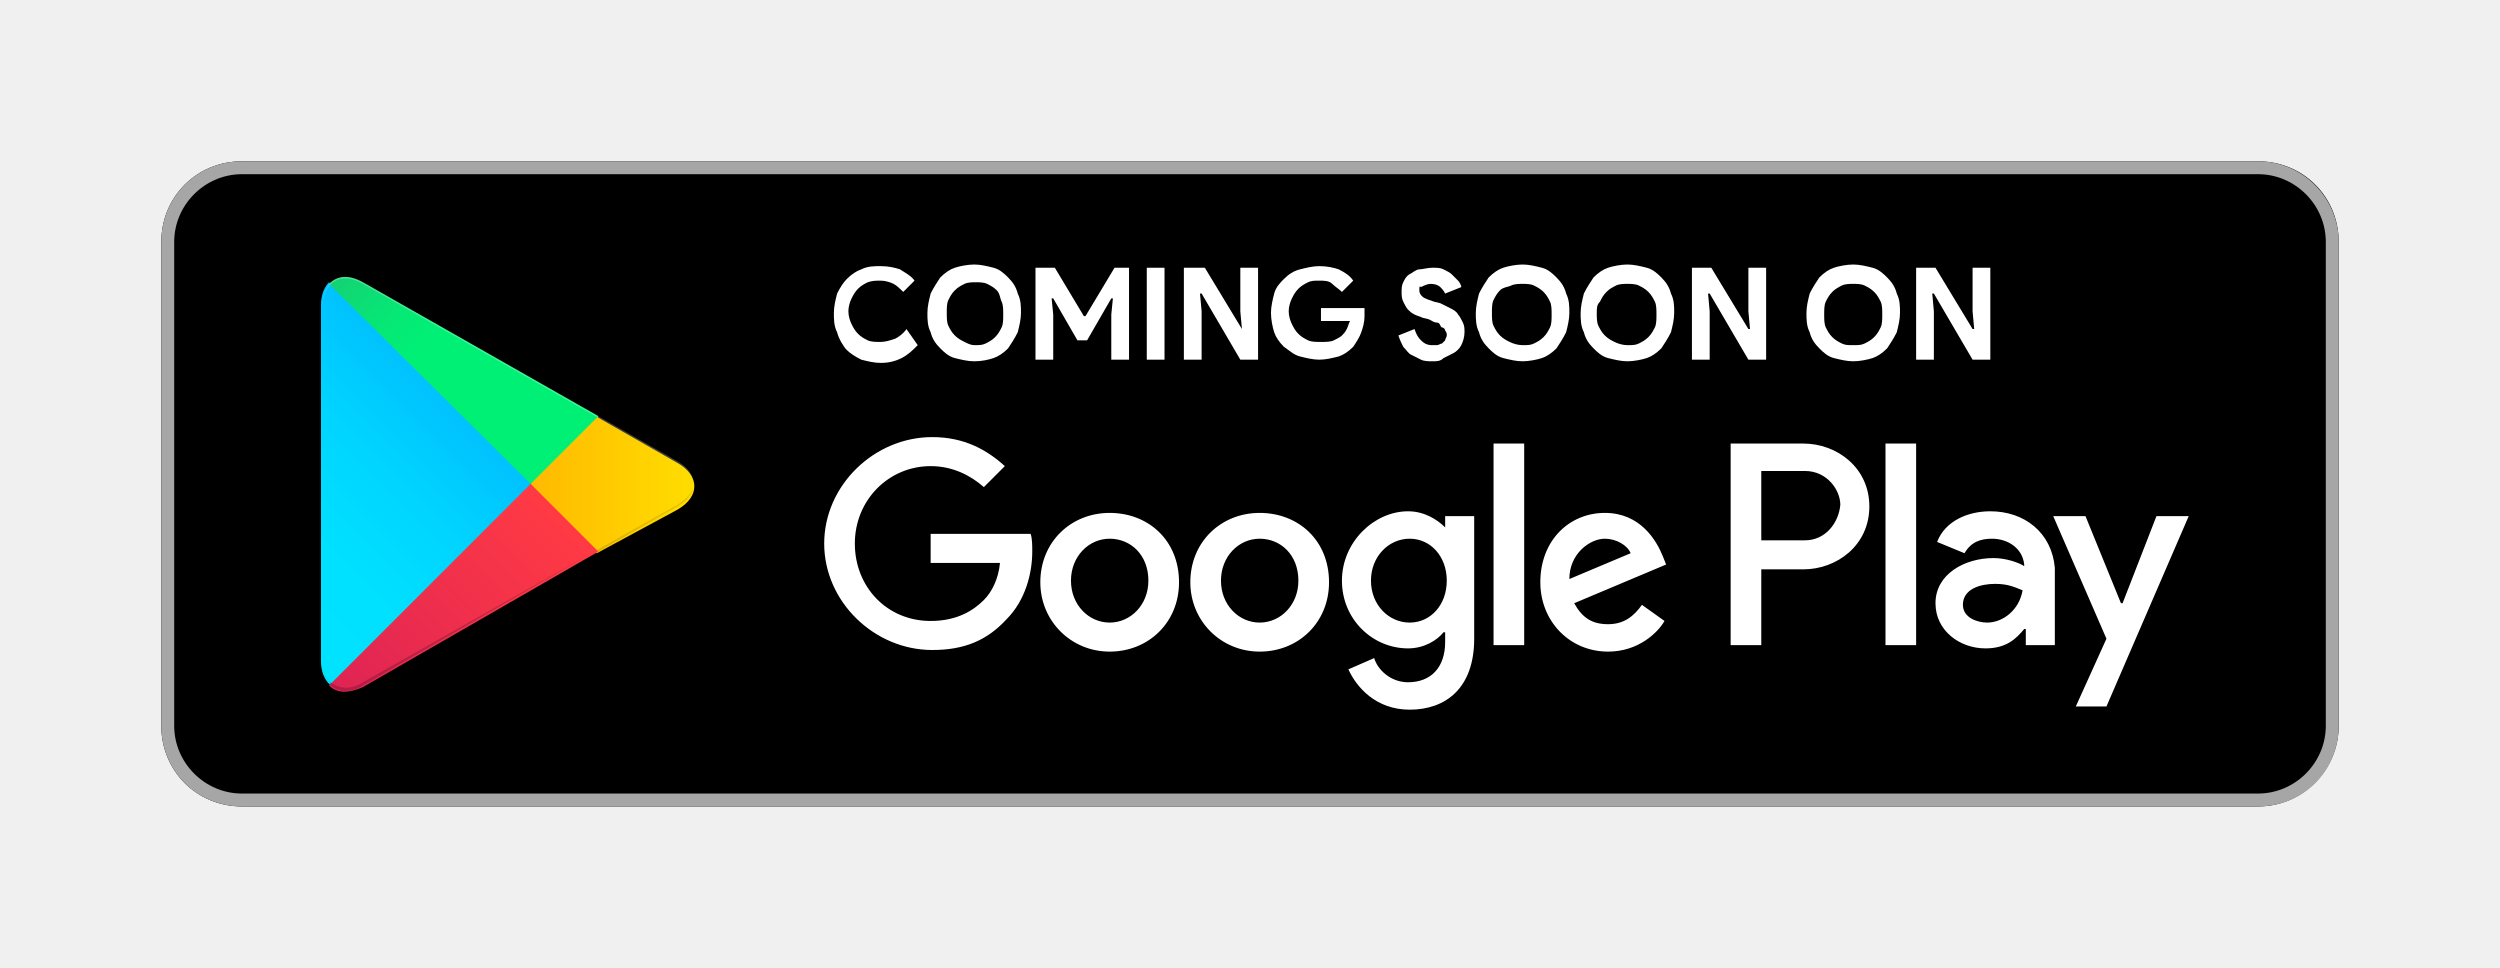
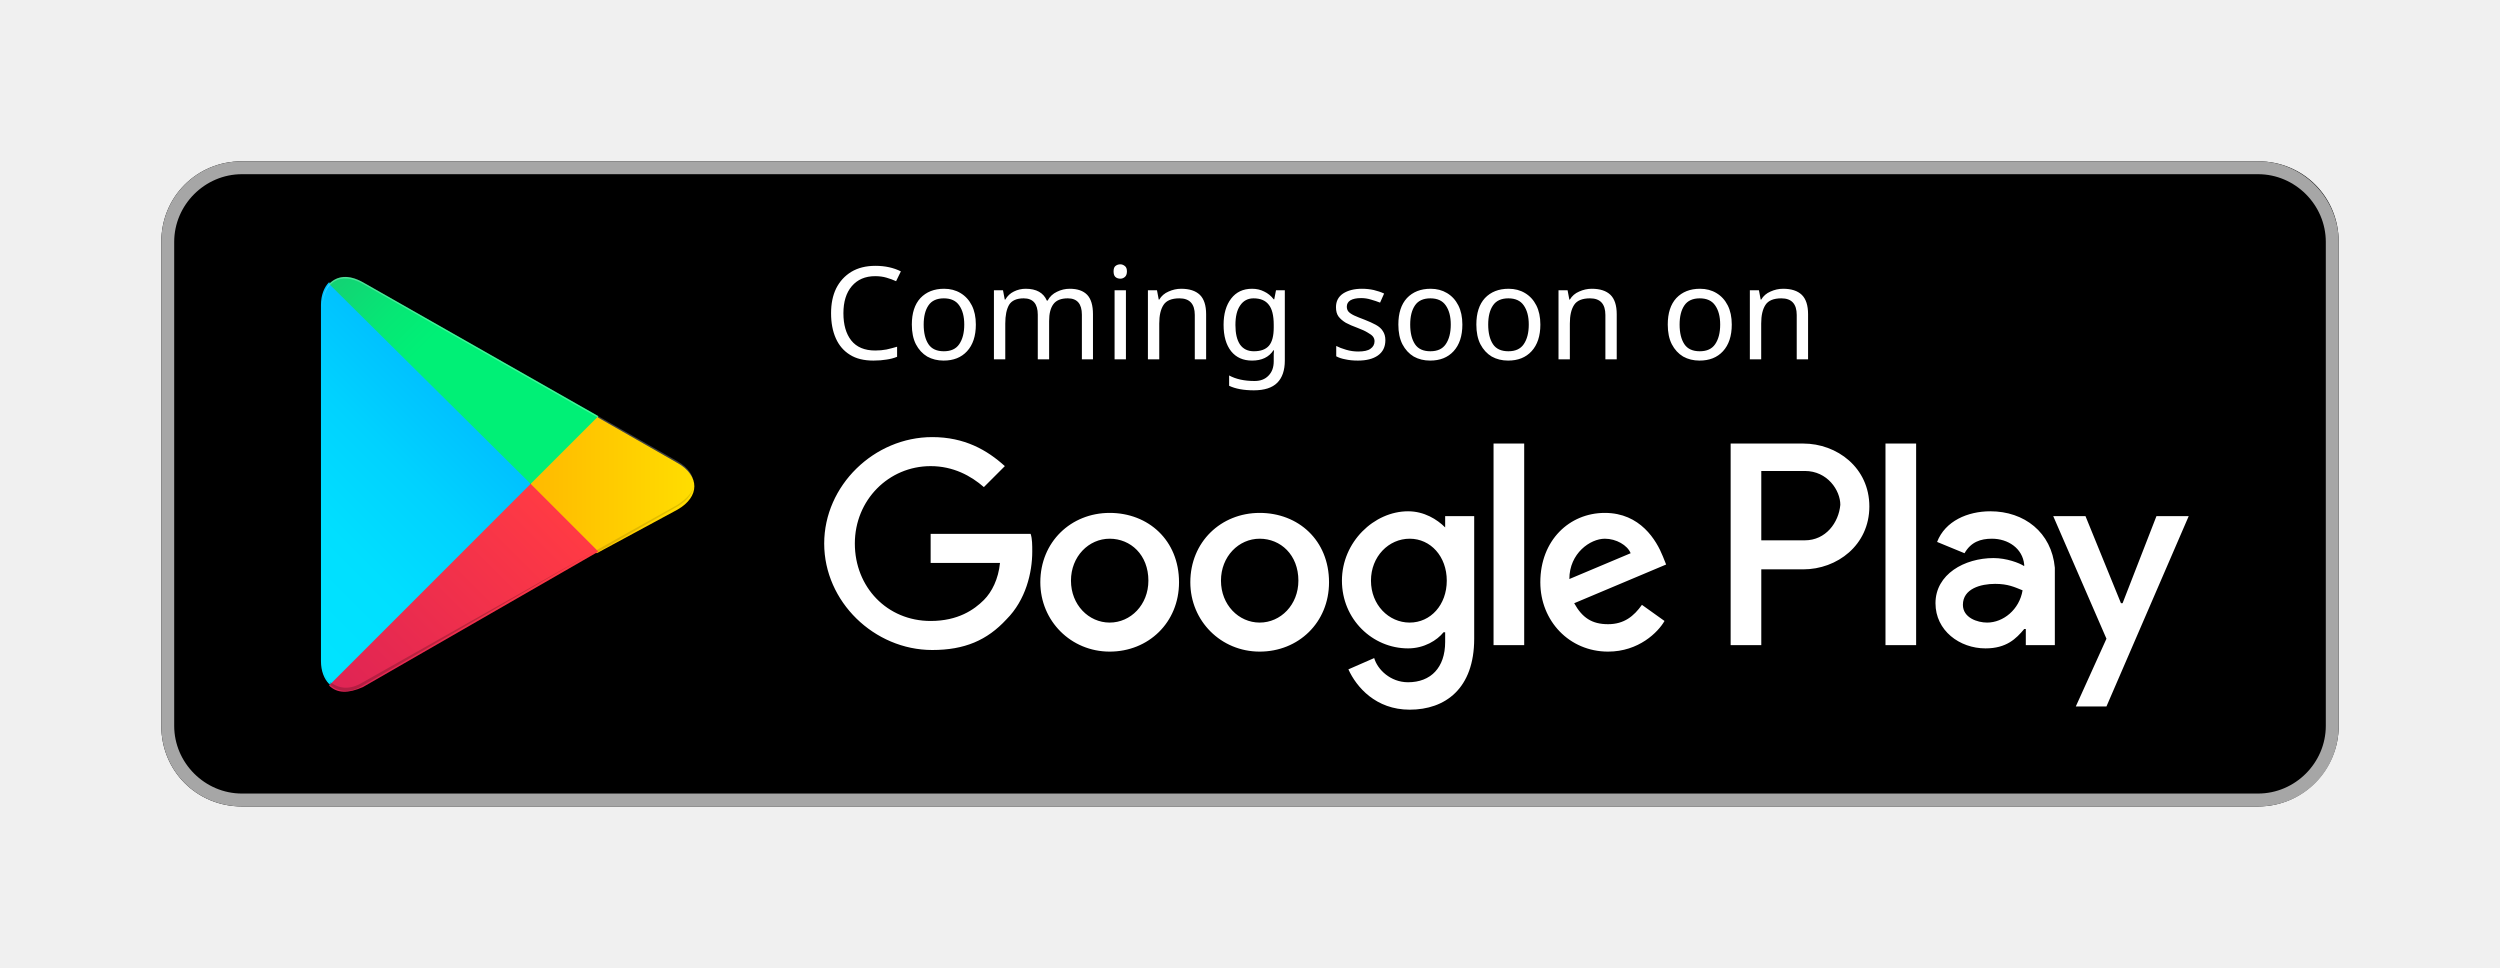
<svg xmlns="http://www.w3.org/2000/svg" version="1.1" id="artwork" x="0px" y="0px" viewBox="0 0 155 60" style="enable-background:new 0 0 155 60;" xml:space="preserve">
  <style type="text/css">
	.st0{fill:#FFFFFF;fill-opacity:0;}
	.st1{fill:#A6A6A6;}
	.st2{fill:#FFFFFF;}
	.st3{fill:url(#SVGID_1_);}
	.st4{fill:url(#SVGID_2_);}
	.st5{fill:url(#SVGID_3_);}
	.st6{fill:url(#SVGID_4_);}
	.st7{opacity:0.2;enable-background:new    ;}
	.st8{opacity:0.12;enable-background:new    ;}
	.st9{opacity:0.25;fill:#FFFFFF;enable-background:new    ;}
+ 	.st10{font-family:'ProductSans-Bold';}
+ 	.st11{font-size:8px;}
</style>
  <g>
    <rect class="st0" width="155" height="60" />
    <g>
      <path d="M140,50H15c-2.8,0-5-2.2-5-5V15c0-2.8,2.2-5,5-5h125c2.8,0,5,2.2,5,5v30C145,47.7,142.8,50,140,50z" />
    </g>
    <g>
      <g>
        <path class="st1" d="M140,10.8c2.3,0,4.2,1.9,4.2,4.2v30c0,2.3-1.9,4.2-4.2,4.2H15c-2.3,0-4.2-1.9-4.2-4.2V15     c0-2.3,1.9-4.2,4.2-4.2H140 M140,10H15c-2.8,0-5,2.2-5,5v30c0,2.8,2.2,5,5,5h125c2.8,0,5-2.2,5-5V15C145,12.3,142.8,10,140,10     L140,10z" />
      </g>
    </g>
    <path class="st2" d="M78.1,31.8c-2.4,0-4.3,1.8-4.3,4.3c0,2.4,1.9,4.3,4.3,4.3c2.4,0,4.3-1.8,4.3-4.3   C82.4,33.5,80.5,31.8,78.1,31.8z M78.1,38.6c-1.3,0-2.4-1.1-2.4-2.6c0-1.5,1.1-2.6,2.4-2.6c1.3,0,2.4,1,2.4,2.6   C80.5,37.5,79.4,38.6,78.1,38.6z M68.8,31.8c-2.4,0-4.3,1.8-4.3,4.3c0,2.4,1.9,4.3,4.3,4.3c2.4,0,4.3-1.8,4.3-4.3   C73.1,33.5,71.2,31.8,68.8,31.8z M68.8,38.6c-1.3,0-2.4-1.1-2.4-2.6c0-1.5,1.1-2.6,2.4-2.6c1.3,0,2.4,1,2.4,2.6   C71.2,37.5,70.1,38.6,68.8,38.6z M57.7,33.1v1.8h4.3c-0.1,1-0.5,1.8-1,2.3c-0.6,0.6-1.6,1.3-3.3,1.3c-2.7,0-4.7-2.1-4.7-4.8   s2.1-4.8,4.7-4.8c1.4,0,2.5,0.6,3.3,1.3l1.3-1.3c-1.1-1-2.5-1.8-4.5-1.8c-3.6,0-6.7,3-6.7,6.6c0,3.6,3.1,6.6,6.7,6.6   c2,0,3.4-0.6,4.6-1.9c1.2-1.2,1.6-2.9,1.6-4.2c0-0.4,0-0.8-0.1-1.1H57.7z M103.1,34.5c-0.4-1-1.4-2.7-3.6-2.7c-2.2,0-4,1.7-4,4.3   c0,2.4,1.8,4.3,4.2,4.3c1.9,0,3.1-1.2,3.5-1.9l-1.4-1c-0.5,0.7-1.1,1.2-2.1,1.2c-1,0-1.6-0.4-2.1-1.3l5.7-2.4L103.1,34.5z    M97.3,35.9c0-1.6,1.3-2.5,2.2-2.5c0.7,0,1.4,0.4,1.6,0.9L97.3,35.9z M92.6,40h1.9V27.5h-1.9V40z M89.6,32.7L89.6,32.7   c-0.5-0.5-1.3-1-2.3-1c-2.1,0-4.1,1.9-4.1,4.3c0,2.4,1.9,4.2,4.1,4.2c1,0,1.8-0.5,2.2-1h0.1v0.6c0,1.6-0.9,2.5-2.3,2.5   c-1.1,0-1.9-0.8-2.1-1.5l-1.6,0.7c0.5,1.1,1.7,2.5,3.8,2.5c2.2,0,4-1.3,4-4.4V32h-1.8V32.7z M87.4,38.6c-1.3,0-2.4-1.1-2.4-2.6   c0-1.5,1.1-2.6,2.4-2.6c1.3,0,2.3,1.1,2.3,2.6C89.7,37.5,88.7,38.6,87.4,38.6z M111.8,27.5h-4.5V40h1.9v-4.7h2.6   c2.1,0,4.1-1.5,4.1-3.9S113.9,27.5,111.8,27.5z M111.9,33.5h-2.7v-4.3h2.7c1.4,0,2.2,1.2,2.2,2.1C114,32.4,113.2,33.5,111.9,33.5z    M123.4,31.7c-1.4,0-2.8,0.6-3.3,1.9l1.7,0.7c0.4-0.7,1-0.9,1.7-0.9c1,0,1.9,0.6,2,1.6v0.1c-0.3-0.2-1.1-0.5-1.9-0.5   c-1.8,0-3.6,1-3.6,2.8c0,1.7,1.5,2.8,3.1,2.8c1.3,0,1.9-0.6,2.4-1.2h0.1v1h1.8v-4.8C127.2,33,125.5,31.7,123.4,31.7z M123.2,38.6   c-0.6,0-1.5-0.3-1.5-1.1c0-1,1.1-1.3,2-1.3c0.8,0,1.2,0.2,1.7,0.4C125.2,37.8,124.2,38.6,123.2,38.6z M133.7,32l-2.1,5.4h-0.1   l-2.2-5.4h-2l3.3,7.6l-1.9,4.2h1.9l5.1-11.8H133.7z M116.9,40h1.9V27.5h-1.9V40z" />
    <g>
      <linearGradient id="SVGID_1_" gradientUnits="userSpaceOnUse" x1="31.8" y1="183.29" x2="15.017" y2="166.508" gradientTransform="matrix(1 0 0 -1 0 202)">
        <stop offset="0" style="stop-color:#00A0FF" />
        <stop offset="6.574450e-03" style="stop-color:#00A1FF" />
        <stop offset="0.26" style="stop-color:#00BEFF" />
        <stop offset="0.512" style="stop-color:#00D2FF" />
        <stop offset="0.76" style="stop-color:#00DFFF" />
        <stop offset="1" style="stop-color:#00E3FF" />
      </linearGradient>
      <path class="st3" d="M20.4,17.5c-0.3,0.3-0.5,0.8-0.5,1.4v22.1c0,0.6,0.2,1.1,0.5,1.4l0.1,0.1l12.4-12.4V30v-0.1L20.4,17.5    L20.4,17.5z" />
      <linearGradient id="SVGID_2_" gradientUnits="userSpaceOnUse" x1="43.834" y1="171.999" x2="19.637" y2="171.999" gradientTransform="matrix(1 0 0 -1 0 202)">
        <stop offset="0" style="stop-color:#FFE000" />
        <stop offset="0.409" style="stop-color:#FFBD00" />
        <stop offset="0.775" style="stop-color:#FFA500" />
        <stop offset="1" style="stop-color:#FF9C00" />
      </linearGradient>
      <path class="st4" d="M37,34.3l-4.1-4.1V30v-0.1l4.1-4.1l0.1,0.1l4.9,2.8c1.4,0.8,1.4,2.1,0,2.9L37,34.3L37,34.3z" />
      <linearGradient id="SVGID_3_" gradientUnits="userSpaceOnUse" x1="34.827" y1="169.704" x2="12.069" y2="146.946" gradientTransform="matrix(1 0 0 -1 0 202)">
        <stop offset="0" style="stop-color:#FF3A44" />
        <stop offset="1" style="stop-color:#C31162" />
      </linearGradient>
      <path class="st5" d="M37.1,34.2L32.9,30L20.4,42.5c0.5,0.5,1.2,0.5,2.1,0.1L37.1,34.2" />
      <linearGradient id="SVGID_4_" gradientUnits="userSpaceOnUse" x1="17.297" y1="191.824" x2="27.46" y2="181.661" gradientTransform="matrix(1 0 0 -1 0 202)">
        <stop offset="0" style="stop-color:#32A071" />
        <stop offset="6.850000e-02" style="stop-color:#2DA771" />
        <stop offset="0.476" style="stop-color:#15CF74" />
        <stop offset="0.801" style="stop-color:#06E775" />
        <stop offset="1" style="stop-color:#00F076" />
      </linearGradient>
      <path class="st6" d="M37.1,25.8l-14.6-8.3c-0.9-0.5-1.6-0.4-2.1,0.1L32.9,30L37.1,25.8z" />
      <g>
        <path class="st7" d="M37,34.1l-14.5,8.2c-0.8,0.5-1.5,0.4-2,0l0,0l-0.1,0.1l0,0l0.1,0.1l0,0c0.5,0.4,1.2,0.5,2,0L37,34.1L37,34.1     z" />
        <path class="st8" d="M20.4,42.3C20.1,42,20,41.5,20,40.9v0.1c0,0.6,0.2,1.1,0.5,1.4V42.3L20.4,42.3z" />
      </g>
      <path class="st8" d="M42,31.3l-5,2.8l0.1,0.1l4.9-2.8c0.7-0.4,1-0.9,1-1.4l0,0C43,30.5,42.6,30.9,42,31.3z" />
      <path class="st9" d="M22.5,17.6L42,28.7c0.6,0.4,1,0.8,1,1.3l0,0c0-0.5-0.3-1-1-1.4L22.5,17.5c-1.4-0.8-2.5-0.1-2.5,1.5v0.1    C20,17.5,21.1,16.8,22.5,17.6z" />
    </g>
  </g>
-   <g>
-     <path class="st2" d="M56.9,21.4c-0.3,0.3-0.6,0.6-1,0.8s-0.8,0.3-1.3,0.3c-0.4,0-0.8-0.1-1.2-0.2c-0.4-0.2-0.7-0.4-0.9-0.6   S52,21,51.9,20.6c-0.2-0.4-0.2-0.8-0.2-1.2s0.1-0.8,0.2-1.2c0.2-0.4,0.4-0.7,0.6-0.9c0.3-0.3,0.6-0.5,0.9-0.6   c0.4-0.2,0.8-0.2,1.2-0.2c0.5,0,0.9,0.1,1.2,0.2c0.3,0.2,0.7,0.4,0.9,0.7L56,18.1c-0.2-0.2-0.4-0.4-0.6-0.5   c-0.2-0.1-0.5-0.2-0.8-0.2c-0.3,0-0.5,0-0.8,0.1c-0.2,0.1-0.4,0.2-0.6,0.4c-0.2,0.2-0.3,0.4-0.4,0.6c-0.1,0.2-0.2,0.5-0.2,0.8   c0,0.3,0.1,0.6,0.2,0.8c0.1,0.2,0.2,0.4,0.4,0.6c0.2,0.2,0.4,0.3,0.6,0.4c0.2,0.1,0.5,0.1,0.8,0.1c0.3,0,0.6-0.1,0.9-0.2   c0.2-0.1,0.5-0.3,0.7-0.6L56.9,21.4z" />
-     <path class="st2" d="M60.4,22.4c-0.4,0-0.8-0.1-1.2-0.2s-0.7-0.4-0.9-0.6c-0.3-0.3-0.5-0.6-0.6-1c-0.2-0.4-0.2-0.8-0.2-1.2   c0-0.4,0.1-0.8,0.2-1.2c0.2-0.4,0.4-0.7,0.6-1c0.3-0.3,0.6-0.5,0.9-0.6s0.8-0.2,1.2-0.2s0.8,0.1,1.2,0.2s0.7,0.4,0.9,0.6   c0.3,0.3,0.5,0.6,0.6,1c0.2,0.4,0.2,0.8,0.2,1.2c0,0.4-0.1,0.8-0.2,1.2c-0.2,0.4-0.4,0.7-0.6,1c-0.3,0.3-0.6,0.5-0.9,0.6   S60.9,22.4,60.4,22.4z M60.4,21.4c0.3,0,0.5,0,0.7-0.1c0.2-0.1,0.4-0.2,0.6-0.4c0.2-0.2,0.3-0.4,0.4-0.6s0.1-0.5,0.1-0.8   c0-0.3,0-0.6-0.1-0.8S62,18.2,61.8,18c-0.2-0.2-0.4-0.3-0.6-0.4c-0.2-0.1-0.5-0.1-0.7-0.1s-0.5,0-0.7,0.1s-0.4,0.2-0.6,0.4   c-0.2,0.2-0.3,0.4-0.4,0.6c-0.1,0.2-0.1,0.5-0.1,0.8c0,0.3,0,0.6,0.1,0.8c0.1,0.2,0.2,0.4,0.4,0.6c0.2,0.2,0.4,0.3,0.6,0.4   S60.2,21.4,60.4,21.4z" />
-     <path class="st2" d="M64.3,16.6h1.1l1.8,3h0.1l1.8-3H70v5.7h-1.1v-2.8l0.1-1h-0.1l-1.5,2.6h-0.6l-1.5-2.6h-0.1l0.1,1v2.8h-1.1V16.6   z" />
-     <path class="st2" d="M71.1,16.6h1.1v5.7h-1.1V16.6z" />
-     <path class="st2" d="M73.4,16.6h1.3l2.3,3.8H77l-0.1-1.1v-2.7H78v5.7h-1.1l-2.4-4.1h-0.1l0.1,1.1v3h-1.1V16.6z" />
-     <path class="st2" d="M81.8,19.1h2.8c0,0.1,0,0.1,0,0.2c0,0.1,0,0.2,0,0.3c0,0.4-0.1,0.7-0.2,1c-0.1,0.3-0.3,0.6-0.5,0.9   c-0.3,0.3-0.6,0.5-0.9,0.6c-0.4,0.1-0.8,0.2-1.2,0.2c-0.4,0-0.8-0.1-1.2-0.2c-0.4-0.1-0.7-0.4-1-0.6c-0.3-0.3-0.5-0.6-0.6-0.9   s-0.2-0.8-0.2-1.2c0-0.4,0.1-0.8,0.2-1.2s0.4-0.7,0.6-0.9c0.3-0.3,0.6-0.5,1-0.6c0.4-0.1,0.8-0.2,1.2-0.2c0.5,0,0.9,0.1,1.2,0.2   c0.4,0.2,0.7,0.4,0.9,0.7l-0.7,0.7c-0.2-0.2-0.4-0.3-0.6-0.5s-0.5-0.2-0.8-0.2c-0.3,0-0.5,0-0.7,0.1c-0.2,0.1-0.4,0.2-0.6,0.4   c-0.2,0.2-0.3,0.4-0.4,0.6c-0.1,0.2-0.2,0.5-0.2,0.8c0,0.3,0.1,0.6,0.2,0.8c0.1,0.2,0.2,0.4,0.4,0.6c0.2,0.2,0.4,0.3,0.6,0.4   c0.2,0.1,0.5,0.1,0.8,0.1c0.3,0,0.6,0,0.8-0.1c0.2-0.1,0.4-0.2,0.5-0.3c0.1-0.1,0.2-0.2,0.3-0.4s0.1-0.3,0.2-0.5h-1.8V19.1z" />
-     <path class="st2" d="M88.8,22.4c-0.2,0-0.5,0-0.7-0.1s-0.4-0.2-0.6-0.3s-0.3-0.3-0.5-0.5c-0.1-0.2-0.2-0.4-0.3-0.7l1-0.4   c0.1,0.3,0.2,0.5,0.4,0.7c0.2,0.2,0.4,0.3,0.7,0.3c0.1,0,0.2,0,0.3,0c0.1,0,0.2-0.1,0.3-0.1c0.1-0.1,0.1-0.1,0.2-0.2   c0-0.1,0.1-0.2,0.1-0.3c0-0.1,0-0.2-0.1-0.3c0-0.1-0.1-0.2-0.2-0.2S89.3,20,89.1,20s-0.3-0.1-0.5-0.2l-0.4-0.1   c-0.2-0.1-0.3-0.1-0.5-0.2c-0.2-0.1-0.3-0.2-0.4-0.3s-0.2-0.3-0.3-0.5c-0.1-0.2-0.1-0.4-0.1-0.6c0-0.2,0-0.4,0.1-0.6   s0.2-0.4,0.4-0.5c0.2-0.1,0.4-0.3,0.6-0.3s0.5-0.1,0.8-0.1c0.3,0,0.5,0,0.7,0.1c0.2,0.1,0.4,0.2,0.5,0.3c0.1,0.1,0.3,0.3,0.4,0.4   c0.1,0.1,0.2,0.3,0.2,0.4l-1,0.4c-0.1-0.2-0.2-0.3-0.3-0.4c-0.1-0.1-0.3-0.2-0.6-0.2c-0.2,0-0.4,0.1-0.6,0.2C88,17.7,88,17.8,88,18   c0,0.2,0.1,0.3,0.2,0.4s0.4,0.2,0.7,0.3l0.4,0.1c0.2,0.1,0.4,0.2,0.6,0.3s0.4,0.2,0.5,0.4c0.1,0.1,0.2,0.3,0.3,0.5   c0.1,0.2,0.1,0.4,0.1,0.6c0,0.3-0.1,0.6-0.2,0.8c-0.1,0.2-0.3,0.4-0.5,0.5c-0.2,0.1-0.4,0.2-0.6,0.3C89.3,22.4,89.1,22.4,88.8,22.4   z" />
-     <path class="st2" d="M94.4,22.4c-0.4,0-0.8-0.1-1.2-0.2s-0.7-0.4-0.9-0.6c-0.3-0.3-0.5-0.6-0.6-1c-0.2-0.4-0.2-0.8-0.2-1.2   c0-0.4,0.1-0.8,0.2-1.2c0.2-0.4,0.4-0.7,0.6-1c0.3-0.3,0.6-0.5,0.9-0.6s0.8-0.2,1.2-0.2s0.8,0.1,1.2,0.2s0.7,0.4,0.9,0.6   c0.3,0.3,0.5,0.6,0.6,1c0.2,0.4,0.2,0.8,0.2,1.2c0,0.4-0.1,0.8-0.2,1.2c-0.2,0.4-0.4,0.7-0.6,1c-0.3,0.3-0.6,0.5-0.9,0.6   S94.8,22.4,94.4,22.4z M94.4,21.4c0.3,0,0.5,0,0.7-0.1c0.2-0.1,0.4-0.2,0.6-0.4c0.2-0.2,0.3-0.4,0.4-0.6s0.1-0.5,0.1-0.8   c0-0.3,0-0.6-0.1-0.8s-0.2-0.4-0.4-0.6c-0.2-0.2-0.4-0.3-0.6-0.4c-0.2-0.1-0.5-0.1-0.7-0.1s-0.5,0-0.7,0.1S93.2,17.8,93,18   c-0.2,0.2-0.3,0.4-0.4,0.6c-0.1,0.2-0.1,0.5-0.1,0.8c0,0.3,0,0.6,0.1,0.8c0.1,0.2,0.2,0.4,0.4,0.6c0.2,0.2,0.4,0.3,0.6,0.4   S94.1,21.4,94.4,21.4z" />
-     <path class="st2" d="M100.9,22.4c-0.4,0-0.8-0.1-1.2-0.2s-0.7-0.4-0.9-0.6c-0.3-0.3-0.5-0.6-0.6-1c-0.2-0.4-0.2-0.8-0.2-1.2   c0-0.4,0.1-0.8,0.2-1.2c0.2-0.4,0.4-0.7,0.6-1c0.3-0.3,0.6-0.5,0.9-0.6s0.8-0.2,1.2-0.2s0.8,0.1,1.2,0.2s0.7,0.4,0.9,0.6   c0.3,0.3,0.5,0.6,0.6,1c0.2,0.4,0.2,0.8,0.2,1.2c0,0.4-0.1,0.8-0.2,1.2c-0.2,0.4-0.4,0.7-0.6,1c-0.3,0.3-0.6,0.5-0.9,0.6   S101.3,22.4,100.9,22.4z M100.9,21.4c0.3,0,0.5,0,0.7-0.1c0.2-0.1,0.4-0.2,0.6-0.4c0.2-0.2,0.3-0.4,0.4-0.6s0.1-0.5,0.1-0.8   c0-0.3,0-0.6-0.1-0.8s-0.2-0.4-0.4-0.6c-0.2-0.2-0.4-0.3-0.6-0.4c-0.2-0.1-0.5-0.1-0.7-0.1s-0.5,0-0.7,0.1s-0.4,0.2-0.6,0.4   c-0.2,0.2-0.3,0.4-0.4,0.6C99,18.9,99,19.1,99,19.4c0,0.3,0,0.6,0.1,0.8c0.1,0.2,0.2,0.4,0.4,0.6c0.2,0.2,0.4,0.3,0.6,0.4   S100.6,21.4,100.9,21.4z" />
-     <path class="st2" d="M104.8,16.6h1.3l2.3,3.8h0.1l-0.1-1.1v-2.7h1.1v5.7h-1.1l-2.4-4.1h-0.1l0.1,1.1v3h-1.1V16.6z" />
-     <path class="st2" d="M114.9,22.4c-0.4,0-0.8-0.1-1.2-0.2s-0.7-0.4-0.9-0.6c-0.3-0.3-0.5-0.6-0.6-1c-0.2-0.4-0.2-0.8-0.2-1.2   c0-0.4,0.1-0.8,0.2-1.2c0.2-0.4,0.4-0.7,0.6-1c0.3-0.3,0.6-0.5,0.9-0.6s0.8-0.2,1.2-0.2s0.8,0.1,1.2,0.2s0.7,0.4,0.9,0.6   c0.3,0.3,0.5,0.6,0.6,1c0.2,0.4,0.2,0.8,0.2,1.2c0,0.4-0.1,0.8-0.2,1.2c-0.2,0.4-0.4,0.7-0.6,1c-0.3,0.3-0.6,0.5-0.9,0.6   S115.3,22.4,114.9,22.4z M114.9,21.4c0.3,0,0.5,0,0.7-0.1c0.2-0.1,0.4-0.2,0.6-0.4c0.2-0.2,0.3-0.4,0.4-0.6s0.1-0.5,0.1-0.8   c0-0.3,0-0.6-0.1-0.8s-0.2-0.4-0.4-0.6c-0.2-0.2-0.4-0.3-0.6-0.4c-0.2-0.1-0.5-0.1-0.7-0.1s-0.5,0-0.7,0.1s-0.4,0.2-0.6,0.4   c-0.2,0.2-0.3,0.4-0.4,0.6c-0.1,0.2-0.1,0.5-0.1,0.8c0,0.3,0,0.6,0.1,0.8c0.1,0.2,0.2,0.4,0.4,0.6c0.2,0.2,0.4,0.3,0.6,0.4   S114.6,21.4,114.9,21.4z" />
-     <path class="st2" d="M118.7,16.6h1.3l2.3,3.8h0.1l-0.1-1.1v-2.7h1.1v5.7h-1.1l-2.4-4.1h-0.1l0.1,1.1v3h-1.1V16.6z" />
-   </g>
+   <text transform="matrix(1 0 0 1 51.0417 22.2783)" class="st2 st10 st11">Coming soon on</text>
</svg>
